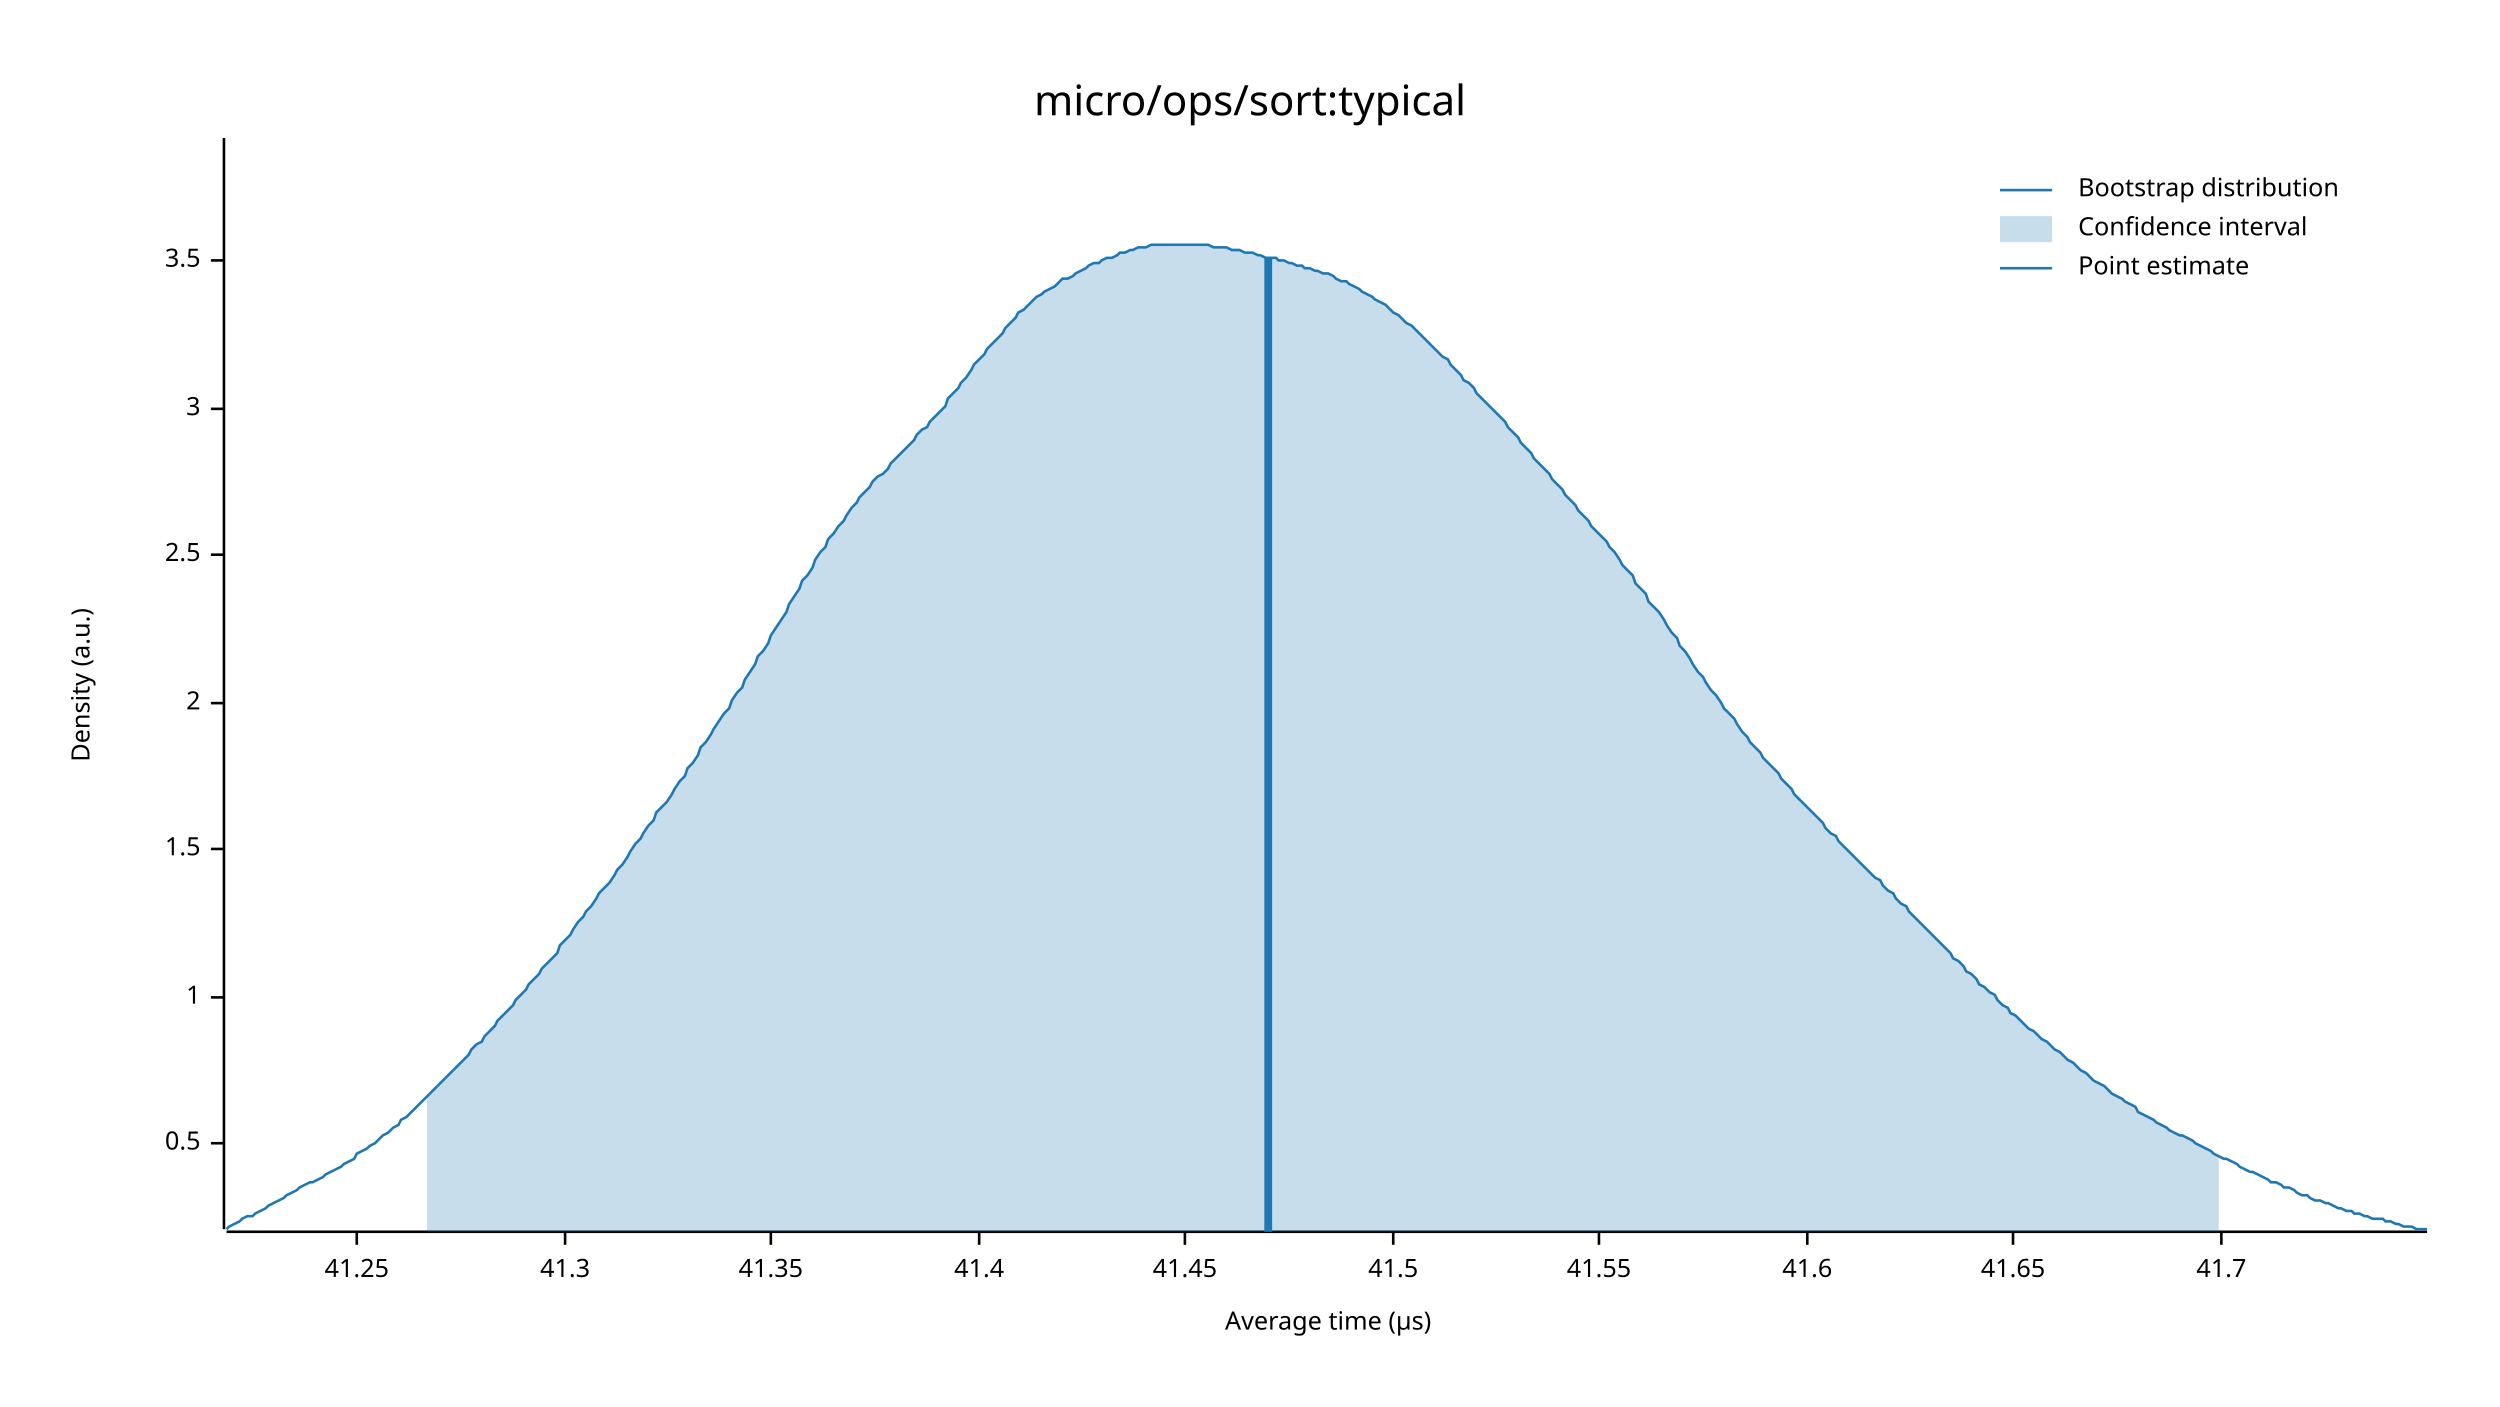
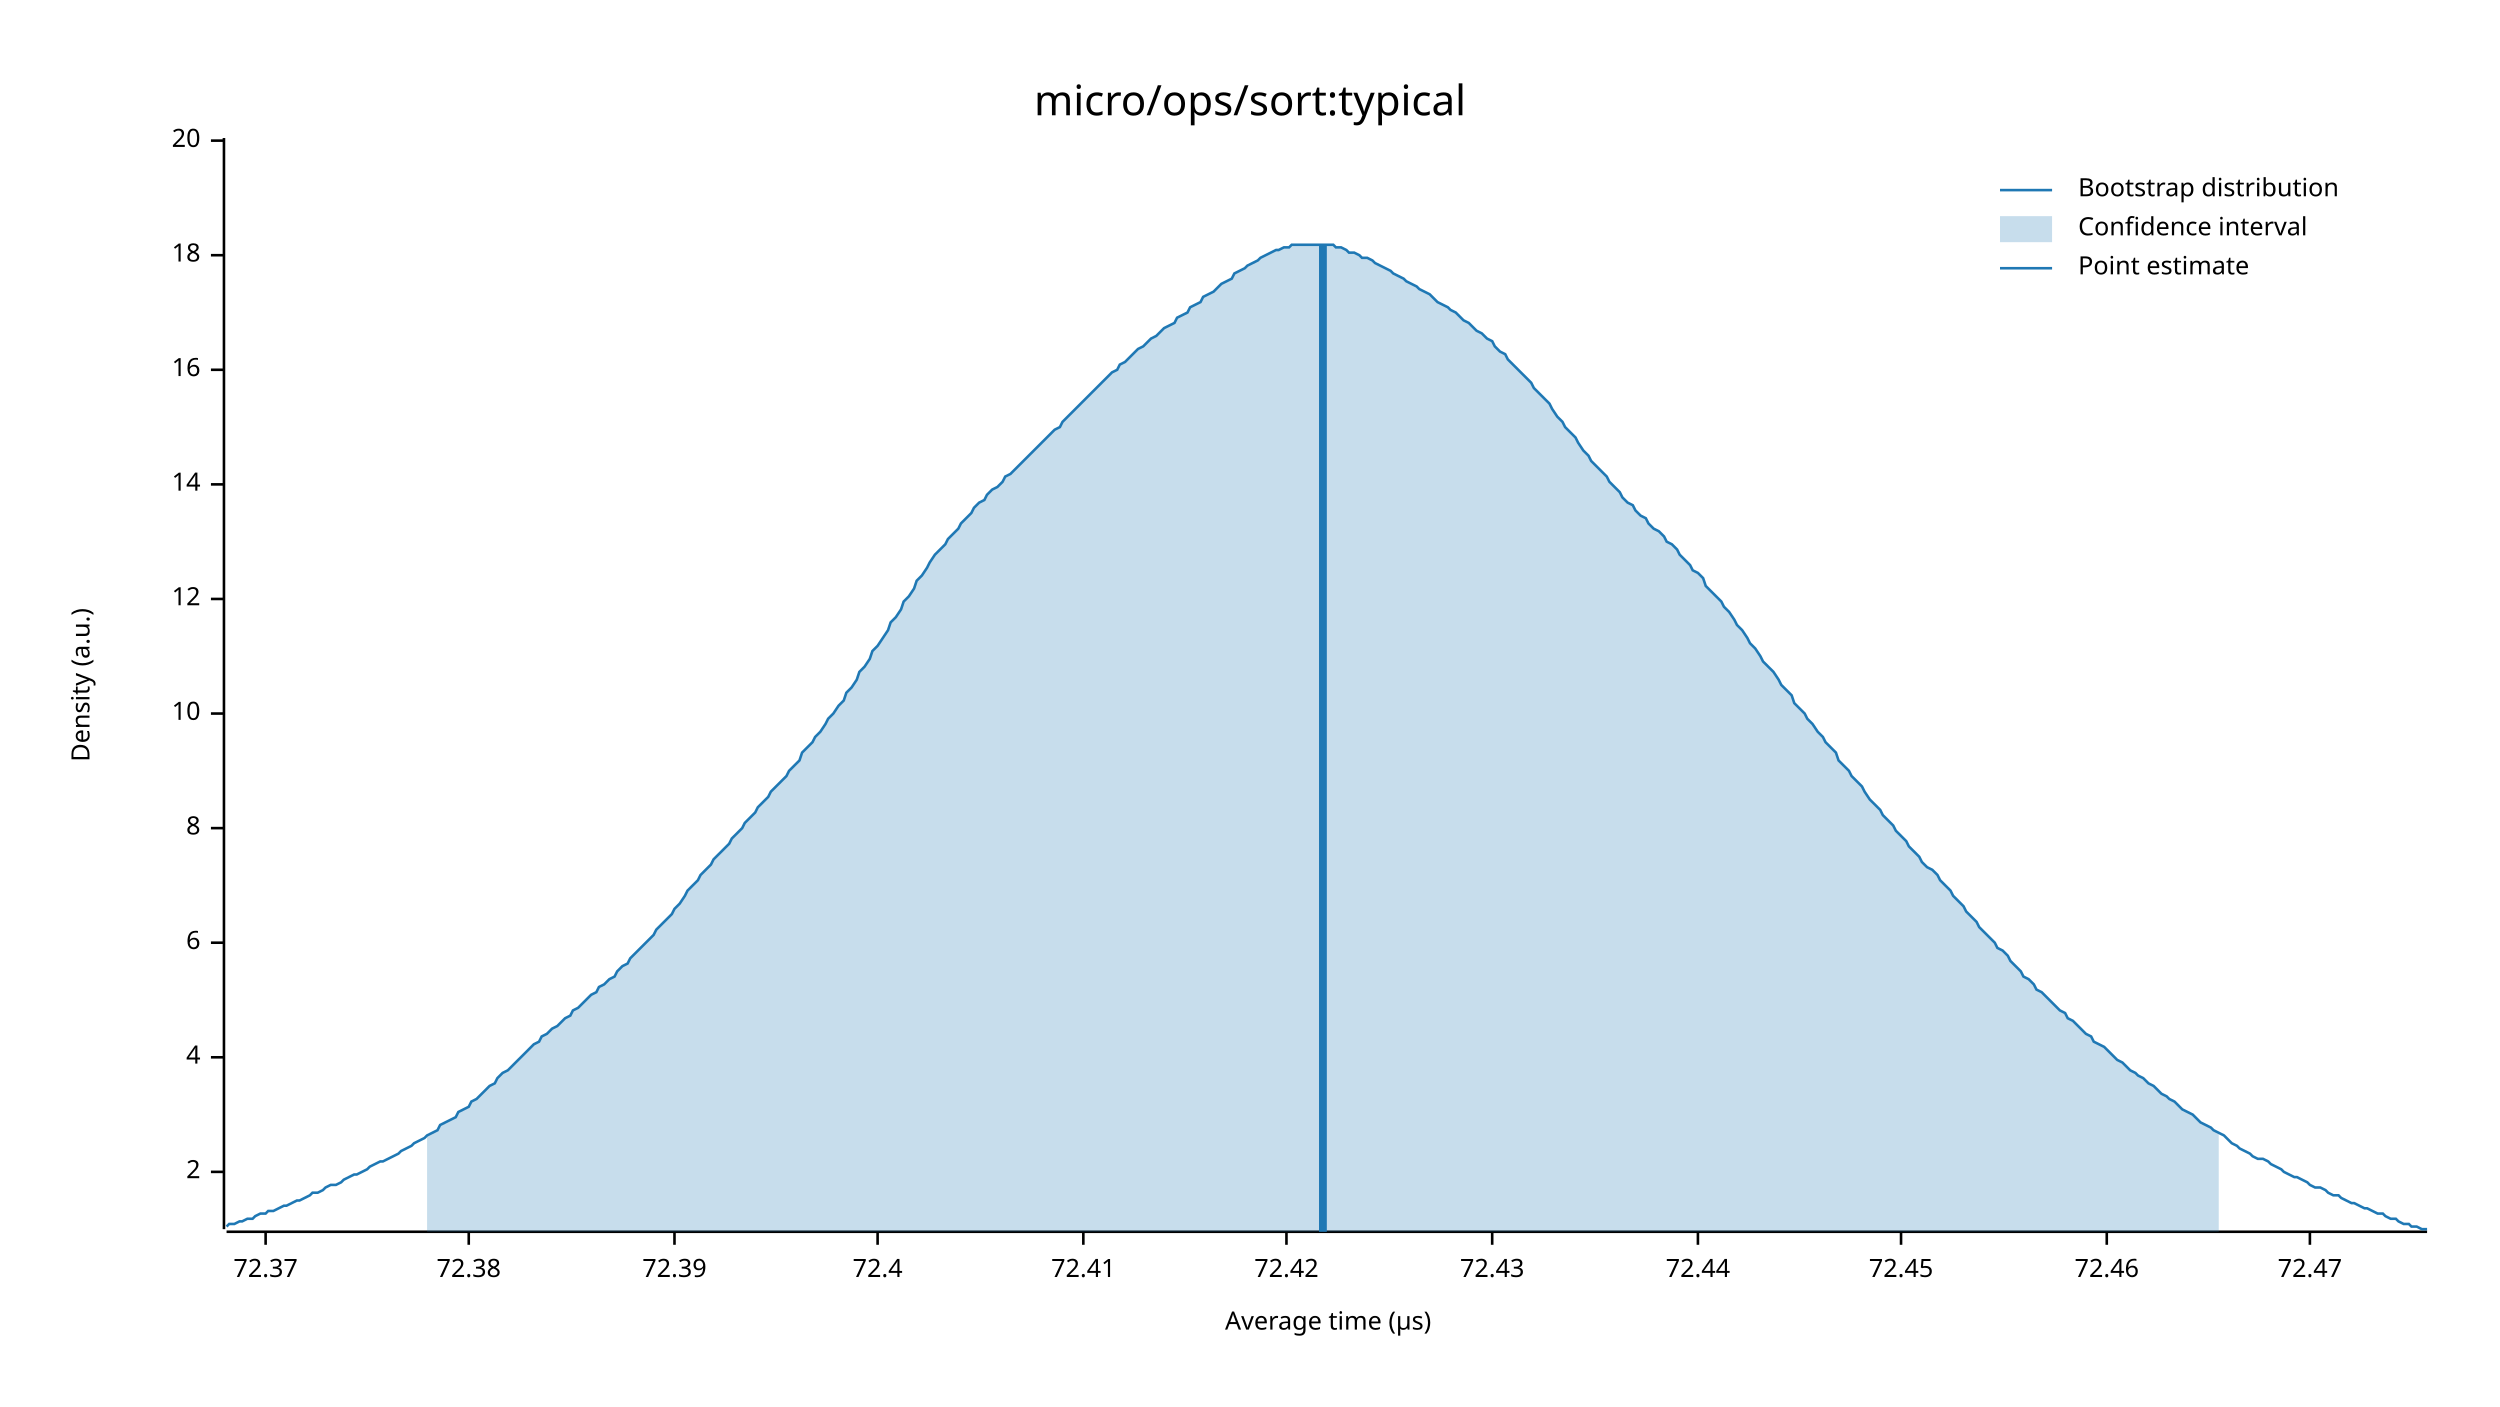
<svg xmlns="http://www.w3.org/2000/svg" width="960" height="540" viewBox="0 0 960 540">
  <text x="480" y="32" dy="0.76em" text-anchor="middle" font-family="sans-serif" font-size="16.129" opacity="1" fill="#000000">
micro/ops/sort:typical
</text>
  <text x="27" y="263" dy="0.76em" text-anchor="middle" font-family="sans-serif" font-size="9.677" opacity="1" fill="#000000" transform="rotate(270, 27, 263)">
Density (a.u.)
</text>
  <text x="510" y="513" dy="-0.5ex" text-anchor="middle" font-family="sans-serif" font-size="9.677" opacity="1" fill="#000000">
Average time (µs)
</text>
  <polyline fill="none" opacity="1" stroke="#000000" stroke-width="1" points="86,53 86,472 " />
-   <text x="77" y="439" dy="0.5ex" text-anchor="end" font-family="sans-serif" font-size="9.677" opacity="1" fill="#000000">
- 0.5
- </text>
-   <polyline fill="none" opacity="1" stroke="#000000" stroke-width="1" points="81,439 86,439 " />
-   <text x="77" y="383" dy="0.5ex" text-anchor="end" font-family="sans-serif" font-size="9.677" opacity="1" fill="#000000">
- 1
- </text>
-   <polyline fill="none" opacity="1" stroke="#000000" stroke-width="1" points="81,383 86,383 " />
-   <text x="77" y="326" dy="0.5ex" text-anchor="end" font-family="sans-serif" font-size="9.677" opacity="1" fill="#000000">
- 1.5
- </text>
-   <polyline fill="none" opacity="1" stroke="#000000" stroke-width="1" points="81,326 86,326 " />
-   <text x="77" y="270" dy="0.5ex" text-anchor="end" font-family="sans-serif" font-size="9.677" opacity="1" fill="#000000">
+   <text x="77" y="450" dy="0.5ex" text-anchor="end" font-family="sans-serif" font-size="9.677" opacity="1" fill="#000000">
2
</text>
-   <polyline fill="none" opacity="1" stroke="#000000" stroke-width="1" points="81,270 86,270 " />
-   <text x="77" y="213" dy="0.5ex" text-anchor="end" font-family="sans-serif" font-size="9.677" opacity="1" fill="#000000">
- 2.5
+   <polyline fill="none" opacity="1" stroke="#000000" stroke-width="1" points="81,450 86,450 " />
+   <text x="77" y="406" dy="0.5ex" text-anchor="end" font-family="sans-serif" font-size="9.677" opacity="1" fill="#000000">
+ 4
</text>
-   <polyline fill="none" opacity="1" stroke="#000000" stroke-width="1" points="81,213 86,213 " />
-   <text x="77" y="157" dy="0.5ex" text-anchor="end" font-family="sans-serif" font-size="9.677" opacity="1" fill="#000000">
- 3
+   <polyline fill="none" opacity="1" stroke="#000000" stroke-width="1" points="81,406 86,406 " />
+   <text x="77" y="362" dy="0.5ex" text-anchor="end" font-family="sans-serif" font-size="9.677" opacity="1" fill="#000000">
+ 6
</text>
-   <polyline fill="none" opacity="1" stroke="#000000" stroke-width="1" points="81,157 86,157 " />
-   <text x="77" y="100" dy="0.5ex" text-anchor="end" font-family="sans-serif" font-size="9.677" opacity="1" fill="#000000">
- 3.5
+   <polyline fill="none" opacity="1" stroke="#000000" stroke-width="1" points="81,362 86,362 " />
+   <text x="77" y="318" dy="0.5ex" text-anchor="end" font-family="sans-serif" font-size="9.677" opacity="1" fill="#000000">
+ 8
</text>
-   <polyline fill="none" opacity="1" stroke="#000000" stroke-width="1" points="81,100 86,100 " />
+   <polyline fill="none" opacity="1" stroke="#000000" stroke-width="1" points="81,318 86,318 " />
+   <text x="77" y="274" dy="0.5ex" text-anchor="end" font-family="sans-serif" font-size="9.677" opacity="1" fill="#000000">
+ 10
+ </text>
+   <polyline fill="none" opacity="1" stroke="#000000" stroke-width="1" points="81,274 86,274 " />
+   <text x="77" y="230" dy="0.5ex" text-anchor="end" font-family="sans-serif" font-size="9.677" opacity="1" fill="#000000">
+ 12
+ </text>
+   <polyline fill="none" opacity="1" stroke="#000000" stroke-width="1" points="81,230 86,230 " />
+   <text x="77" y="186" dy="0.5ex" text-anchor="end" font-family="sans-serif" font-size="9.677" opacity="1" fill="#000000">
+ 14
+ </text>
+   <polyline fill="none" opacity="1" stroke="#000000" stroke-width="1" points="81,186 86,186 " />
+   <text x="77" y="142" dy="0.5ex" text-anchor="end" font-family="sans-serif" font-size="9.677" opacity="1" fill="#000000">
+ 16
+ </text>
+   <polyline fill="none" opacity="1" stroke="#000000" stroke-width="1" points="81,142 86,142 " />
+   <text x="77" y="98" dy="0.5ex" text-anchor="end" font-family="sans-serif" font-size="9.677" opacity="1" fill="#000000">
+ 18
+ </text>
+   <polyline fill="none" opacity="1" stroke="#000000" stroke-width="1" points="81,98 86,98 " />
+   <text x="77" y="54" dy="0.5ex" text-anchor="end" font-family="sans-serif" font-size="9.677" opacity="1" fill="#000000">
+ 20
+ </text>
+   <polyline fill="none" opacity="1" stroke="#000000" stroke-width="1" points="81,54 86,54 " />
  <polyline fill="none" opacity="1" stroke="#000000" stroke-width="1" points="87,473 932,473 " />
-   <text x="137" y="483" dy="0.76em" text-anchor="middle" font-family="sans-serif" font-size="9.677" opacity="1" fill="#000000">
- 41.25
+   <text x="102" y="483" dy="0.76em" text-anchor="middle" font-family="sans-serif" font-size="9.677" opacity="1" fill="#000000">
+ 72.37
</text>
-   <polyline fill="none" opacity="1" stroke="#000000" stroke-width="1" points="137,473 137,478 " />
-   <text x="217" y="483" dy="0.76em" text-anchor="middle" font-family="sans-serif" font-size="9.677" opacity="1" fill="#000000">
- 41.3
+   <polyline fill="none" opacity="1" stroke="#000000" stroke-width="1" points="102,473 102,478 " />
+   <text x="180" y="483" dy="0.76em" text-anchor="middle" font-family="sans-serif" font-size="9.677" opacity="1" fill="#000000">
+ 72.38
</text>
-   <polyline fill="none" opacity="1" stroke="#000000" stroke-width="1" points="217,473 217,478 " />
-   <text x="296" y="483" dy="0.76em" text-anchor="middle" font-family="sans-serif" font-size="9.677" opacity="1" fill="#000000">
- 41.35
+   <polyline fill="none" opacity="1" stroke="#000000" stroke-width="1" points="180,473 180,478 " />
+   <text x="259" y="483" dy="0.76em" text-anchor="middle" font-family="sans-serif" font-size="9.677" opacity="1" fill="#000000">
+ 72.39
</text>
-   <polyline fill="none" opacity="1" stroke="#000000" stroke-width="1" points="296,473 296,478 " />
-   <text x="376" y="483" dy="0.76em" text-anchor="middle" font-family="sans-serif" font-size="9.677" opacity="1" fill="#000000">
- 41.4
+   <polyline fill="none" opacity="1" stroke="#000000" stroke-width="1" points="259,473 259,478 " />
+   <text x="337" y="483" dy="0.76em" text-anchor="middle" font-family="sans-serif" font-size="9.677" opacity="1" fill="#000000">
+ 72.4
</text>
-   <polyline fill="none" opacity="1" stroke="#000000" stroke-width="1" points="376,473 376,478 " />
-   <text x="455" y="483" dy="0.76em" text-anchor="middle" font-family="sans-serif" font-size="9.677" opacity="1" fill="#000000">
- 41.45
+   <polyline fill="none" opacity="1" stroke="#000000" stroke-width="1" points="337,473 337,478 " />
+   <text x="416" y="483" dy="0.76em" text-anchor="middle" font-family="sans-serif" font-size="9.677" opacity="1" fill="#000000">
+ 72.41
</text>
-   <polyline fill="none" opacity="1" stroke="#000000" stroke-width="1" points="455,473 455,478 " />
-   <text x="535" y="483" dy="0.76em" text-anchor="middle" font-family="sans-serif" font-size="9.677" opacity="1" fill="#000000">
- 41.5
+   <polyline fill="none" opacity="1" stroke="#000000" stroke-width="1" points="416,473 416,478 " />
+   <text x="494" y="483" dy="0.76em" text-anchor="middle" font-family="sans-serif" font-size="9.677" opacity="1" fill="#000000">
+ 72.42
</text>
-   <polyline fill="none" opacity="1" stroke="#000000" stroke-width="1" points="535,473 535,478 " />
-   <text x="614" y="483" dy="0.76em" text-anchor="middle" font-family="sans-serif" font-size="9.677" opacity="1" fill="#000000">
- 41.55
+   <polyline fill="none" opacity="1" stroke="#000000" stroke-width="1" points="494,473 494,478 " />
+   <text x="573" y="483" dy="0.76em" text-anchor="middle" font-family="sans-serif" font-size="9.677" opacity="1" fill="#000000">
+ 72.43
</text>
-   <polyline fill="none" opacity="1" stroke="#000000" stroke-width="1" points="614,473 614,478 " />
-   <text x="694" y="483" dy="0.76em" text-anchor="middle" font-family="sans-serif" font-size="9.677" opacity="1" fill="#000000">
- 41.6
+   <polyline fill="none" opacity="1" stroke="#000000" stroke-width="1" points="573,473 573,478 " />
+   <text x="652" y="483" dy="0.76em" text-anchor="middle" font-family="sans-serif" font-size="9.677" opacity="1" fill="#000000">
+ 72.44
</text>
-   <polyline fill="none" opacity="1" stroke="#000000" stroke-width="1" points="694,473 694,478 " />
-   <text x="773" y="483" dy="0.76em" text-anchor="middle" font-family="sans-serif" font-size="9.677" opacity="1" fill="#000000">
- 41.65
+   <polyline fill="none" opacity="1" stroke="#000000" stroke-width="1" points="652,473 652,478 " />
+   <text x="730" y="483" dy="0.76em" text-anchor="middle" font-family="sans-serif" font-size="9.677" opacity="1" fill="#000000">
+ 72.45
</text>
-   <polyline fill="none" opacity="1" stroke="#000000" stroke-width="1" points="773,473 773,478 " />
-   <text x="853" y="483" dy="0.76em" text-anchor="middle" font-family="sans-serif" font-size="9.677" opacity="1" fill="#000000">
- 41.7
+   <polyline fill="none" opacity="1" stroke="#000000" stroke-width="1" points="730,473 730,478 " />
+   <text x="809" y="483" dy="0.76em" text-anchor="middle" font-family="sans-serif" font-size="9.677" opacity="1" fill="#000000">
+ 72.46
</text>
-   <polyline fill="none" opacity="1" stroke="#000000" stroke-width="1" points="853,473 853,478 " />
-   <polyline fill="none" opacity="1" stroke="#1F78B4" stroke-width="1" points="87,472 88,471 90,470 92,469 93,468 95,467 97,467 98,466 100,465 102,464 103,463 105,462 107,461 109,460 110,459 112,458 114,457 115,456 117,455 119,454 120,454 122,453 124,452 125,451 127,450 129,449 131,448 132,447 134,446 136,445 137,443 139,442 141,441 142,440 144,439 146,437 147,436 149,435 151,433 153,432 154,430 156,429 158,427 159,426 161,424 163,422 164,421 166,419 168,417 169,416 171,414 173,412 175,410 176,409 178,407 180,405 181,403 183,401 185,400 186,398 188,396 190,394 191,392 193,390 195,388 197,386 198,384 200,382 202,380 203,378 205,376 207,374 208,372 210,370 212,368 214,366 215,363 217,361 219,359 220,357 222,354 224,352 225,350 227,348 229,345 230,343 232,341 234,339 236,336 237,334 239,332 241,329 242,327 244,324 246,322 247,320 249,317 251,315 252,312 254,310 256,308 258,305 259,303 261,300 263,298 264,295 266,293 268,290 269,287 271,285 273,282 274,280 276,277 278,274 280,272 281,269 283,266 285,264 286,261 288,258 290,255 291,252 293,250 295,247 296,244 298,241 300,238 302,235 303,232 305,229 307,226 308,223 310,221 312,218 313,215 315,212 317,210 318,207 320,205 322,202 324,200 325,198 327,195 329,193 330,191 332,189 334,187 335,185 337,183 339,182 341,180 342,178 344,176 346,174 347,173 349,171 351,169 352,167 354,165 356,164 357,162 359,160 361,158 363,156 364,153 366,151 368,149 369,147 371,145 373,142 374,140 376,138 378,136 379,134 381,132 383,130 385,128 386,126 388,124 390,122 391,120 393,119 395,117 396,116 398,114 400,113 401,112 403,111 405,110 407,108 408,107 410,107 412,106 413,105 415,104 417,103 418,102 420,101 422,101 423,100 425,99 427,99 429,98 430,97 432,97 434,96 435,96 437,95 439,95 440,95 442,94 444,94 445,94 447,94 449,94 451,94 452,94 454,94 456,94 457,94 459,94 461,94 462,94 464,94 466,95 468,95 469,95 471,95 473,96 474,96 476,96 478,97 479,97 481,97 483,98 484,98 486,99 488,99 490,99 491,100 493,100 495,101 496,101 498,102 500,102 501,103 503,103 505,104 506,104 508,105 510,105 512,106 513,107 515,108 517,108 518,109 520,110 522,111 523,112 525,113 527,114 528,115 530,116 532,117 534,119 535,120 537,121 539,123 540,124 542,125 544,127 545,128 547,130 549,132 550,133 552,135 554,137 556,138 557,140 559,142 561,144 562,146 564,147 566,149 567,151 569,153 571,155 573,157 574,158 576,160 578,162 579,164 581,166 583,168 584,170 586,172 588,174 589,176 591,178 593,180 595,182 596,184 598,186 600,188 601,190 603,192 605,194 606,196 608,198 610,200 611,202 613,204 615,206 617,208 618,210 620,212 622,215 623,217 625,219 627,221 628,224 630,226 632,228 633,231 635,233 637,235 639,238 640,240 642,243 644,245 645,248 647,250 649,253 650,255 652,258 654,260 655,262 657,265 659,267 661,270 662,272 664,274 666,276 667,278 669,281 671,283 672,285 674,287 676,289 677,291 679,293 681,295 683,297 684,299 686,301 688,303 689,305 691,307 693,309 694,310 696,312 698,314 700,316 701,318 703,320 705,321 706,323 708,325 710,327 711,328 713,330 715,332 716,333 718,335 720,337 722,338 723,340 725,342 727,343 728,345 730,347 732,348 733,350 735,352 737,354 738,355 740,357 742,359 744,361 745,362 747,364 749,366 750,368 752,369 754,371 755,373 757,374 759,376 760,378 762,379 764,381 766,382 767,384 769,386 771,387 772,389 774,390 776,392 777,393 779,395 781,396 782,397 784,399 786,400 788,402 789,403 791,404 793,406 794,407 796,408 798,410 799,411 801,412 803,414 804,415 806,416 808,417 810,419 811,420 813,421 815,422 816,423 818,424 820,425 821,427 823,428 825,429 827,430 828,431 830,432 832,433 833,434 835,435 837,436 838,436 840,437 842,438 843,439 845,440 847,441 849,442 850,443 852,444 854,445 855,445 857,446 859,447 860,448 862,449 864,450 865,450 867,451 869,452 871,453 872,454 874,454 876,455 877,456 879,456 881,457 882,458 884,459 886,459 887,460 889,461 891,461 893,462 894,462 896,463 898,464 899,464 901,465 903,465 904,466 906,466 908,467 909,467 911,468 913,468 915,468 916,469 918,469 920,470 921,470 923,471 925,471 926,471 928,472 930,472 932,472 " />
-   <polygon opacity="0.25" fill="#1F78B4" points="164,421 166,419 168,417 169,416 171,414 173,412 175,410 176,409 178,407 180,405 181,403 183,401 185,400 186,398 188,396 190,394 191,392 193,390 195,388 197,386 198,384 200,382 202,380 203,378 205,376 207,374 208,372 210,370 212,368 214,366 215,363 217,361 219,359 220,357 222,354 224,352 225,350 227,348 229,345 230,343 232,341 234,339 236,336 237,334 239,332 241,329 242,327 244,324 246,322 247,320 249,317 251,315 252,312 254,310 256,308 258,305 259,303 261,300 263,298 264,295 266,293 268,290 269,287 271,285 273,282 274,280 276,277 278,274 280,272 281,269 283,266 285,264 286,261 288,258 290,255 291,252 293,250 295,247 296,244 298,241 300,238 302,235 303,232 305,229 307,226 308,223 310,221 312,218 313,215 315,212 317,210 318,207 320,205 322,202 324,200 325,198 327,195 329,193 330,191 332,189 334,187 335,185 337,183 339,182 341,180 342,178 344,176 346,174 347,173 349,171 351,169 352,167 354,165 356,164 357,162 359,160 361,158 363,156 364,153 366,151 368,149 369,147 371,145 373,142 374,140 376,138 378,136 379,134 381,132 383,130 385,128 386,126 388,124 390,122 391,120 393,119 395,117 396,116 398,114 400,113 401,112 403,111 405,110 407,108 408,107 410,107 412,106 413,105 415,104 417,103 418,102 420,101 422,101 423,100 425,99 427,99 429,98 430,97 432,97 434,96 435,96 437,95 439,95 440,95 442,94 444,94 445,94 447,94 449,94 451,94 452,94 454,94 456,94 457,94 459,94 461,94 462,94 464,94 466,95 468,95 469,95 471,95 473,96 474,96 476,96 478,97 479,97 481,97 483,98 484,98 486,99 488,99 490,99 491,100 493,100 495,101 496,101 498,102 500,102 501,103 503,103 505,104 506,104 508,105 510,105 512,106 513,107 515,108 517,108 518,109 520,110 522,111 523,112 525,113 527,114 528,115 530,116 532,117 534,119 535,120 537,121 539,123 540,124 542,125 544,127 545,128 547,130 549,132 550,133 552,135 554,137 556,138 557,140 559,142 561,144 562,146 564,147 566,149 567,151 569,153 571,155 573,157 574,158 576,160 578,162 579,164 581,166 583,168 584,170 586,172 588,174 589,176 591,178 593,180 595,182 596,184 598,186 600,188 601,190 603,192 605,194 606,196 608,198 610,200 611,202 613,204 615,206 617,208 618,210 620,212 622,215 623,217 625,219 627,221 628,224 630,226 632,228 633,231 635,233 637,235 639,238 640,240 642,243 644,245 645,248 647,250 649,253 650,255 652,258 654,260 655,262 657,265 659,267 661,270 662,272 664,274 666,276 667,278 669,281 671,283 672,285 674,287 676,289 677,291 679,293 681,295 683,297 684,299 686,301 688,303 689,305 691,307 693,309 694,310 696,312 698,314 700,316 701,318 703,320 705,321 706,323 708,325 710,327 711,328 713,330 715,332 716,333 718,335 720,337 722,338 723,340 725,342 727,343 728,345 730,347 732,348 733,350 735,352 737,354 738,355 740,357 742,359 744,361 745,362 747,364 749,366 750,368 752,369 754,371 755,373 757,374 759,376 760,378 762,379 764,381 766,382 767,384 769,386 771,387 772,389 774,390 776,392 777,393 779,395 781,396 782,397 784,399 786,400 788,402 789,403 791,404 793,406 794,407 796,408 798,410 799,411 801,412 803,414 804,415 806,416 808,417 810,419 811,420 813,421 815,422 816,423 818,424 820,425 821,427 823,428 825,429 827,430 828,431 830,432 832,433 833,434 835,435 837,436 838,436 840,437 842,438 843,439 845,440 847,441 849,442 850,443 852,444 852,473 164,473 " />
-   <polyline fill="none" opacity="1" stroke="#1F78B4" stroke-width="3" points="487,473 487,99 " />
+   <polyline fill="none" opacity="1" stroke="#000000" stroke-width="1" points="809,473 809,478 " />
+   <text x="887" y="483" dy="0.76em" text-anchor="middle" font-family="sans-serif" font-size="9.677" opacity="1" fill="#000000">
+ 72.47
+ </text>
+   <polyline fill="none" opacity="1" stroke="#000000" stroke-width="1" points="887,473 887,478 " />
+   <polyline fill="none" opacity="1" stroke="#1F78B4" stroke-width="1" points="87,471 88,470 90,470 92,469 93,469 95,468 97,468 98,467 100,466 102,466 103,465 105,465 107,464 109,463 110,463 112,462 114,461 115,461 117,460 119,459 120,458 122,458 124,457 125,456 127,455 129,455 131,454 132,453 134,452 136,451 137,451 139,450 141,449 142,448 144,447 146,446 147,446 149,445 151,444 153,443 154,442 156,441 158,440 159,439 161,438 163,437 164,436 166,435 168,434 169,432 171,431 173,430 175,429 176,427 178,426 180,425 181,423 183,422 185,420 186,419 188,417 190,416 191,414 193,412 195,411 197,409 198,408 200,406 202,404 203,403 205,401 207,400 208,398 210,397 212,395 214,394 215,393 217,391 219,390 220,388 222,387 224,385 225,384 227,382 229,381 230,379 232,378 234,376 236,375 237,373 239,371 241,370 242,368 244,366 246,364 247,363 249,361 251,359 252,357 254,355 256,353 258,351 259,349 261,347 263,344 264,342 266,340 268,338 269,336 271,334 273,332 274,330 276,328 278,326 280,324 281,322 283,320 285,318 286,316 288,314 290,312 291,310 293,308 295,306 296,304 298,302 300,300 302,298 303,296 305,294 307,292 308,289 310,287 312,285 313,283 315,281 317,278 318,276 320,274 322,271 324,269 325,266 327,264 329,261 330,258 332,256 334,253 335,250 337,248 339,245 341,242 342,239 344,237 346,234 347,231 349,229 351,226 352,223 354,221 356,218 357,216 359,213 361,211 363,209 364,207 366,205 368,203 369,201 371,199 373,197 374,195 376,193 378,192 379,190 381,188 383,187 385,185 386,183 388,182 390,180 391,179 393,177 395,175 396,174 398,172 400,170 401,169 403,167 405,165 407,164 408,162 410,160 412,158 413,157 415,155 417,153 418,152 420,150 422,148 423,147 425,145 427,143 429,142 430,140 432,139 434,137 435,136 437,134 439,133 440,132 442,130 444,129 445,128 447,126 449,125 451,124 452,122 454,121 456,120 457,118 459,117 461,116 462,114 464,113 466,112 468,110 469,109 471,108 473,107 474,105 476,104 478,103 479,102 481,101 483,100 484,99 486,98 488,97 490,96 491,96 493,95 495,95 496,94 498,94 500,94 501,94 503,94 505,94 506,94 508,94 510,94 512,94 513,95 515,95 517,96 518,97 520,97 522,98 523,99 525,99 527,100 528,101 530,102 532,103 534,104 535,105 537,106 539,107 540,108 542,109 544,110 545,111 547,112 549,113 550,114 552,116 554,117 556,118 557,119 559,120 561,122 562,123 564,124 566,126 567,127 569,128 571,130 573,131 574,133 576,135 578,136 579,138 581,140 583,142 584,143 586,145 588,147 589,149 591,151 593,153 595,155 596,157 598,160 600,162 601,164 603,166 605,168 606,170 608,173 610,175 611,177 613,179 615,181 617,183 618,185 620,187 622,189 623,191 625,193 627,194 628,196 630,198 632,199 633,201 635,203 637,204 639,206 640,208 642,209 644,211 645,213 647,215 649,217 650,219 652,220 654,222 655,225 657,227 659,229 661,231 662,233 664,235 666,238 667,240 669,242 671,245 672,247 674,249 676,252 677,254 679,256 681,258 683,261 684,263 686,265 688,267 689,270 691,272 693,274 694,276 696,278 698,281 700,283 701,285 703,287 705,289 706,292 708,294 710,296 711,298 713,300 715,302 716,304 718,307 720,309 722,311 723,313 725,315 727,317 728,319 730,321 732,323 733,325 735,327 737,329 738,331 740,333 742,334 744,336 745,338 747,340 749,342 750,344 752,346 754,348 755,350 757,352 759,354 760,356 762,358 764,360 766,362 767,364 769,365 771,367 772,369 774,371 776,373 777,375 779,376 781,378 782,380 784,381 786,383 788,385 789,386 791,388 793,389 794,391 796,392 798,394 799,395 801,397 803,398 804,400 806,401 808,402 810,404 811,405 813,407 815,408 816,409 818,411 820,412 821,413 823,414 825,416 827,417 828,418 830,420 832,421 833,422 835,423 837,425 838,426 840,427 842,428 843,429 845,431 847,432 849,433 850,434 852,435 854,436 855,437 857,439 859,440 860,441 862,442 864,443 865,444 867,445 869,445 871,446 872,447 874,448 876,449 877,450 879,451 881,452 882,452 884,453 886,454 887,455 889,456 891,456 893,457 894,458 896,459 898,459 899,460 901,461 903,462 904,462 906,463 908,464 909,464 911,465 913,466 915,466 916,467 918,468 920,468 921,469 923,470 925,470 926,471 928,471 930,472 932,472 " />
+   <polygon opacity="0.25" fill="#1F78B4" points="164,436 166,435 168,434 169,432 171,431 173,430 175,429 176,427 178,426 180,425 181,423 183,422 185,420 186,419 188,417 190,416 191,414 193,412 195,411 197,409 198,408 200,406 202,404 203,403 205,401 207,400 208,398 210,397 212,395 214,394 215,393 217,391 219,390 220,388 222,387 224,385 225,384 227,382 229,381 230,379 232,378 234,376 236,375 237,373 239,371 241,370 242,368 244,366 246,364 247,363 249,361 251,359 252,357 254,355 256,353 258,351 259,349 261,347 263,344 264,342 266,340 268,338 269,336 271,334 273,332 274,330 276,328 278,326 280,324 281,322 283,320 285,318 286,316 288,314 290,312 291,310 293,308 295,306 296,304 298,302 300,300 302,298 303,296 305,294 307,292 308,289 310,287 312,285 313,283 315,281 317,278 318,276 320,274 322,271 324,269 325,266 327,264 329,261 330,258 332,256 334,253 335,250 337,248 339,245 341,242 342,239 344,237 346,234 347,231 349,229 351,226 352,223 354,221 356,218 357,216 359,213 361,211 363,209 364,207 366,205 368,203 369,201 371,199 373,197 374,195 376,193 378,192 379,190 381,188 383,187 385,185 386,183 388,182 390,180 391,179 393,177 395,175 396,174 398,172 400,170 401,169 403,167 405,165 407,164 408,162 410,160 412,158 413,157 415,155 417,153 418,152 420,150 422,148 423,147 425,145 427,143 429,142 430,140 432,139 434,137 435,136 437,134 439,133 440,132 442,130 444,129 445,128 447,126 449,125 451,124 452,122 454,121 456,120 457,118 459,117 461,116 462,114 464,113 466,112 468,110 469,109 471,108 473,107 474,105 476,104 478,103 479,102 481,101 483,100 484,99 486,98 488,97 490,96 491,96 493,95 495,95 496,94 498,94 500,94 501,94 503,94 505,94 506,94 508,94 510,94 512,94 513,95 515,95 517,96 518,97 520,97 522,98 523,99 525,99 527,100 528,101 530,102 532,103 534,104 535,105 537,106 539,107 540,108 542,109 544,110 545,111 547,112 549,113 550,114 552,116 554,117 556,118 557,119 559,120 561,122 562,123 564,124 566,126 567,127 569,128 571,130 573,131 574,133 576,135 578,136 579,138 581,140 583,142 584,143 586,145 588,147 589,149 591,151 593,153 595,155 596,157 598,160 600,162 601,164 603,166 605,168 606,170 608,173 610,175 611,177 613,179 615,181 617,183 618,185 620,187 622,189 623,191 625,193 627,194 628,196 630,198 632,199 633,201 635,203 637,204 639,206 640,208 642,209 644,211 645,213 647,215 649,217 650,219 652,220 654,222 655,225 657,227 659,229 661,231 662,233 664,235 666,238 667,240 669,242 671,245 672,247 674,249 676,252 677,254 679,256 681,258 683,261 684,263 686,265 688,267 689,270 691,272 693,274 694,276 696,278 698,281 700,283 701,285 703,287 705,289 706,292 708,294 710,296 711,298 713,300 715,302 716,304 718,307 720,309 722,311 723,313 725,315 727,317 728,319 730,321 732,323 733,325 735,327 737,329 738,331 740,333 742,334 744,336 745,338 747,340 749,342 750,344 752,346 754,348 755,350 757,352 759,354 760,356 762,358 764,360 766,362 767,364 769,365 771,367 772,369 774,371 776,373 777,375 779,376 781,378 782,380 784,381 786,383 788,385 789,386 791,388 793,389 794,391 796,392 798,394 799,395 801,397 803,398 804,400 806,401 808,402 810,404 811,405 813,407 815,408 816,409 818,411 820,412 821,413 823,414 825,416 827,417 828,418 830,420 832,421 833,422 835,423 837,425 838,426 840,427 842,428 843,429 845,431 847,432 849,433 850,434 852,435 852,473 164,473 " />
+   <polyline fill="none" opacity="1" stroke="#1F78B4" stroke-width="3" points="508,473 508,94 " />
  <text x="798" y="68" dy="0.76em" text-anchor="start" font-family="sans-serif" font-size="9.677" opacity="1" fill="#000000">
Bootstrap distribution
</text>
  <text x="798" y="83" dy="0.76em" text-anchor="start" font-family="sans-serif" font-size="9.677" opacity="1" fill="#000000">
Confidence interval
</text>
  <text x="798" y="98" dy="0.76em" text-anchor="start" font-family="sans-serif" font-size="9.677" opacity="1" fill="#000000">
Point estimate
</text>
  <polyline fill="none" opacity="1" stroke="#1F78B4" stroke-width="1" points="768,73 788,73 " />
  <rect x="768" y="83" width="20" height="10" opacity="0.25" fill="#1F78B4" stroke="none" />
  <polyline fill="none" opacity="1" stroke="#1F78B4" stroke-width="1" points="768,103 788,103 " />
</svg>
